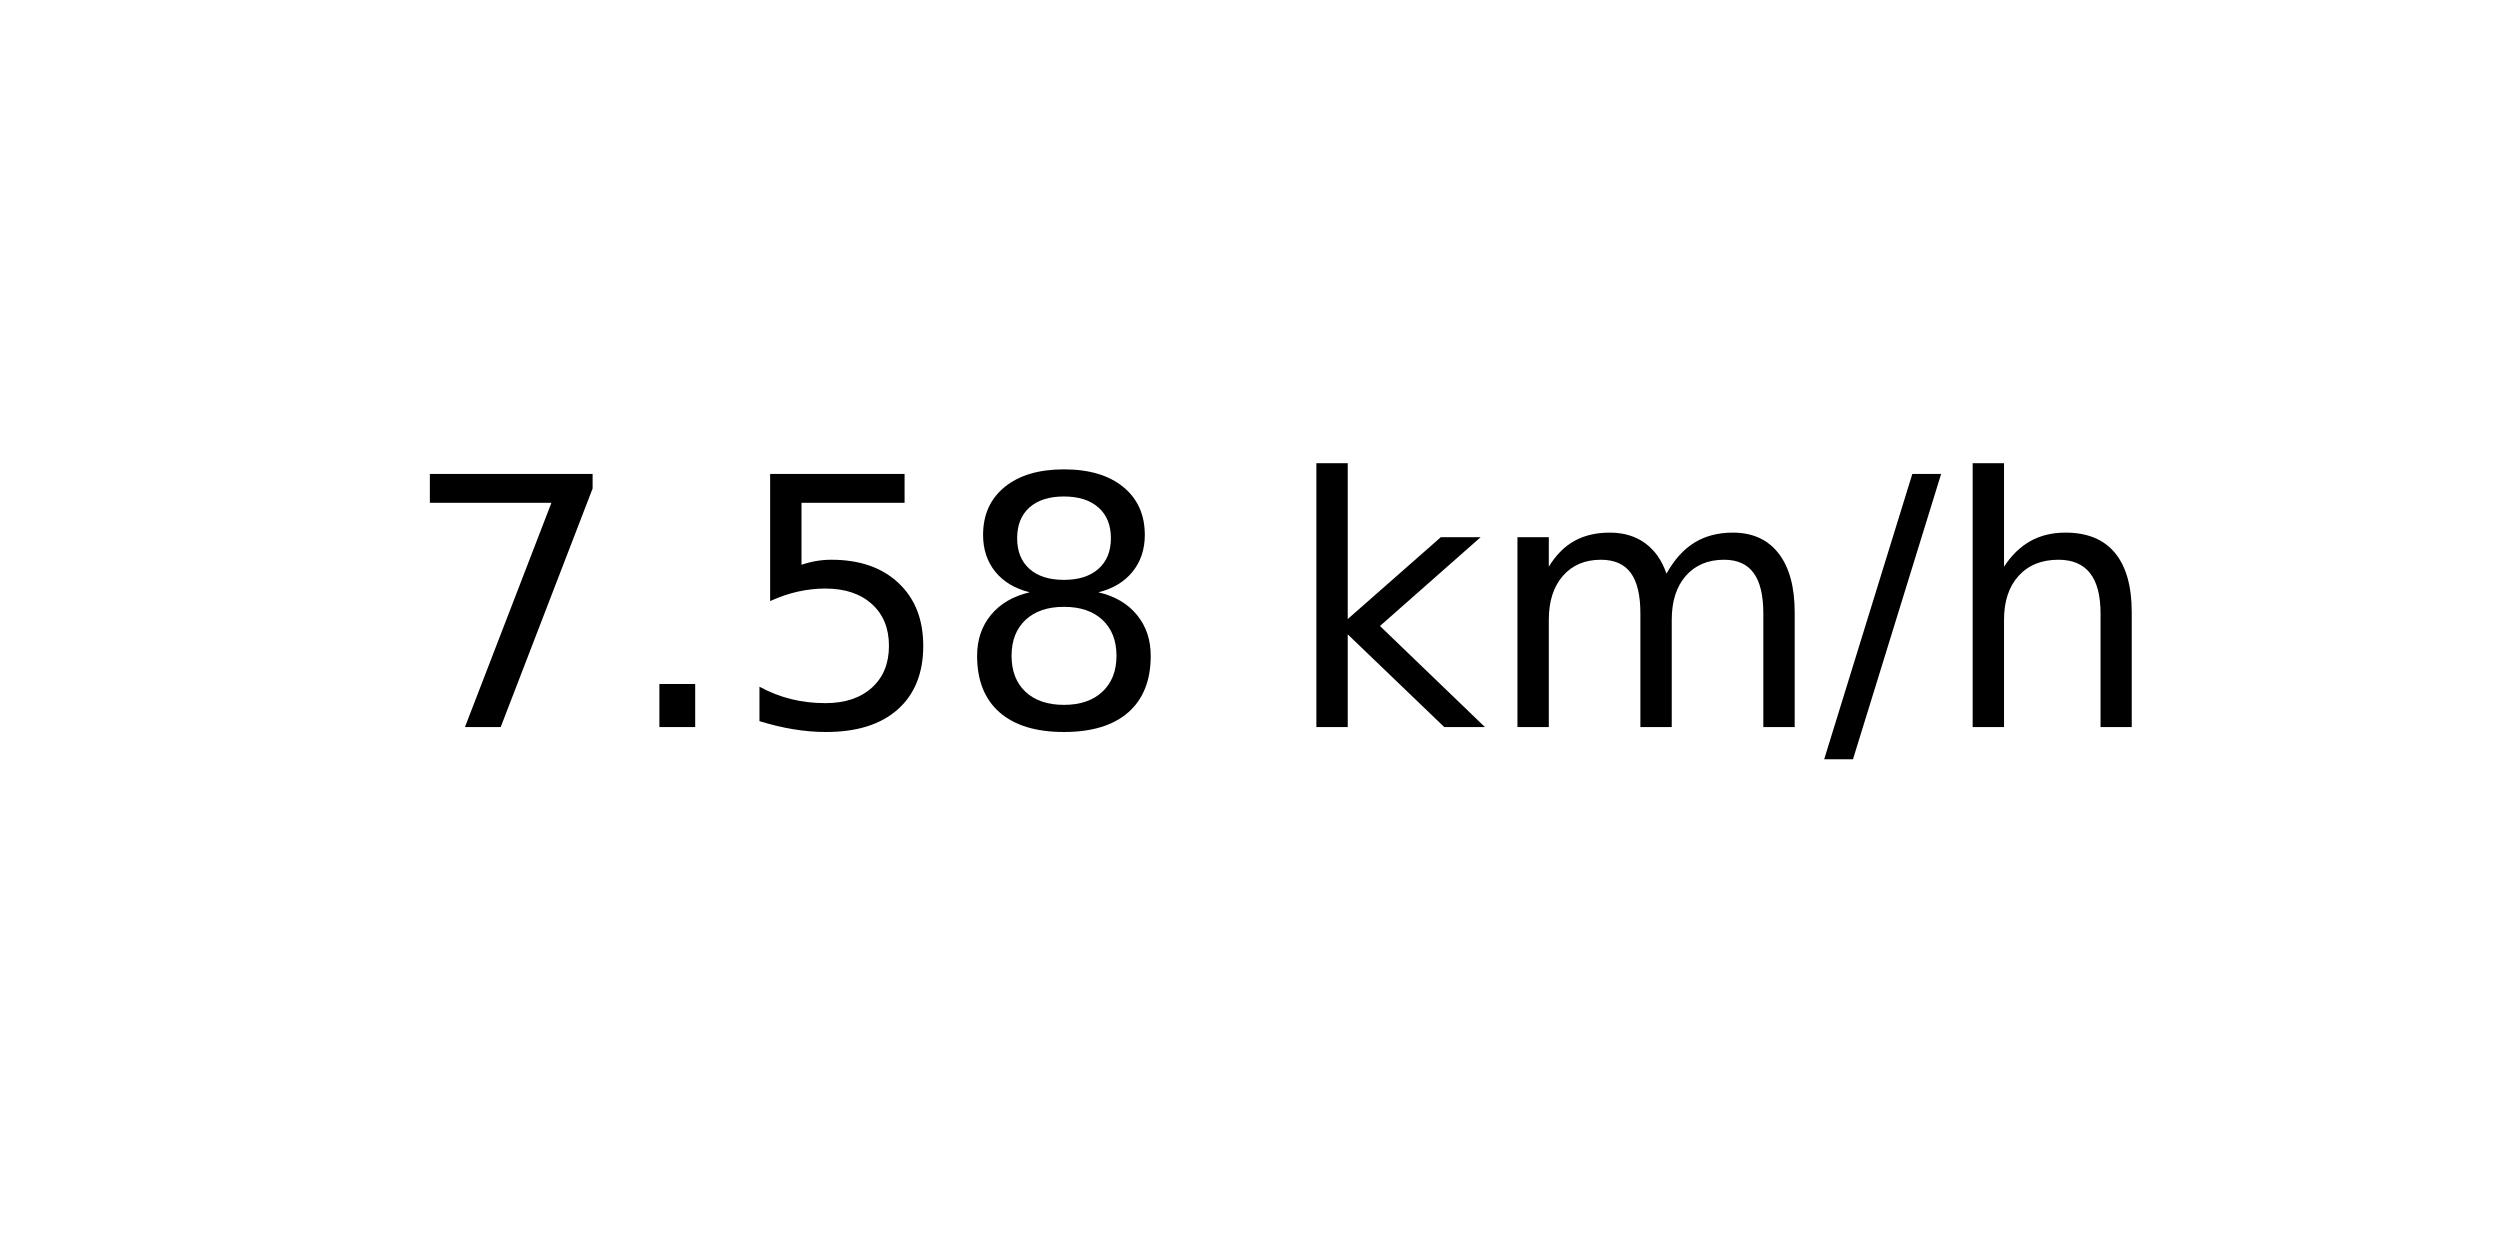
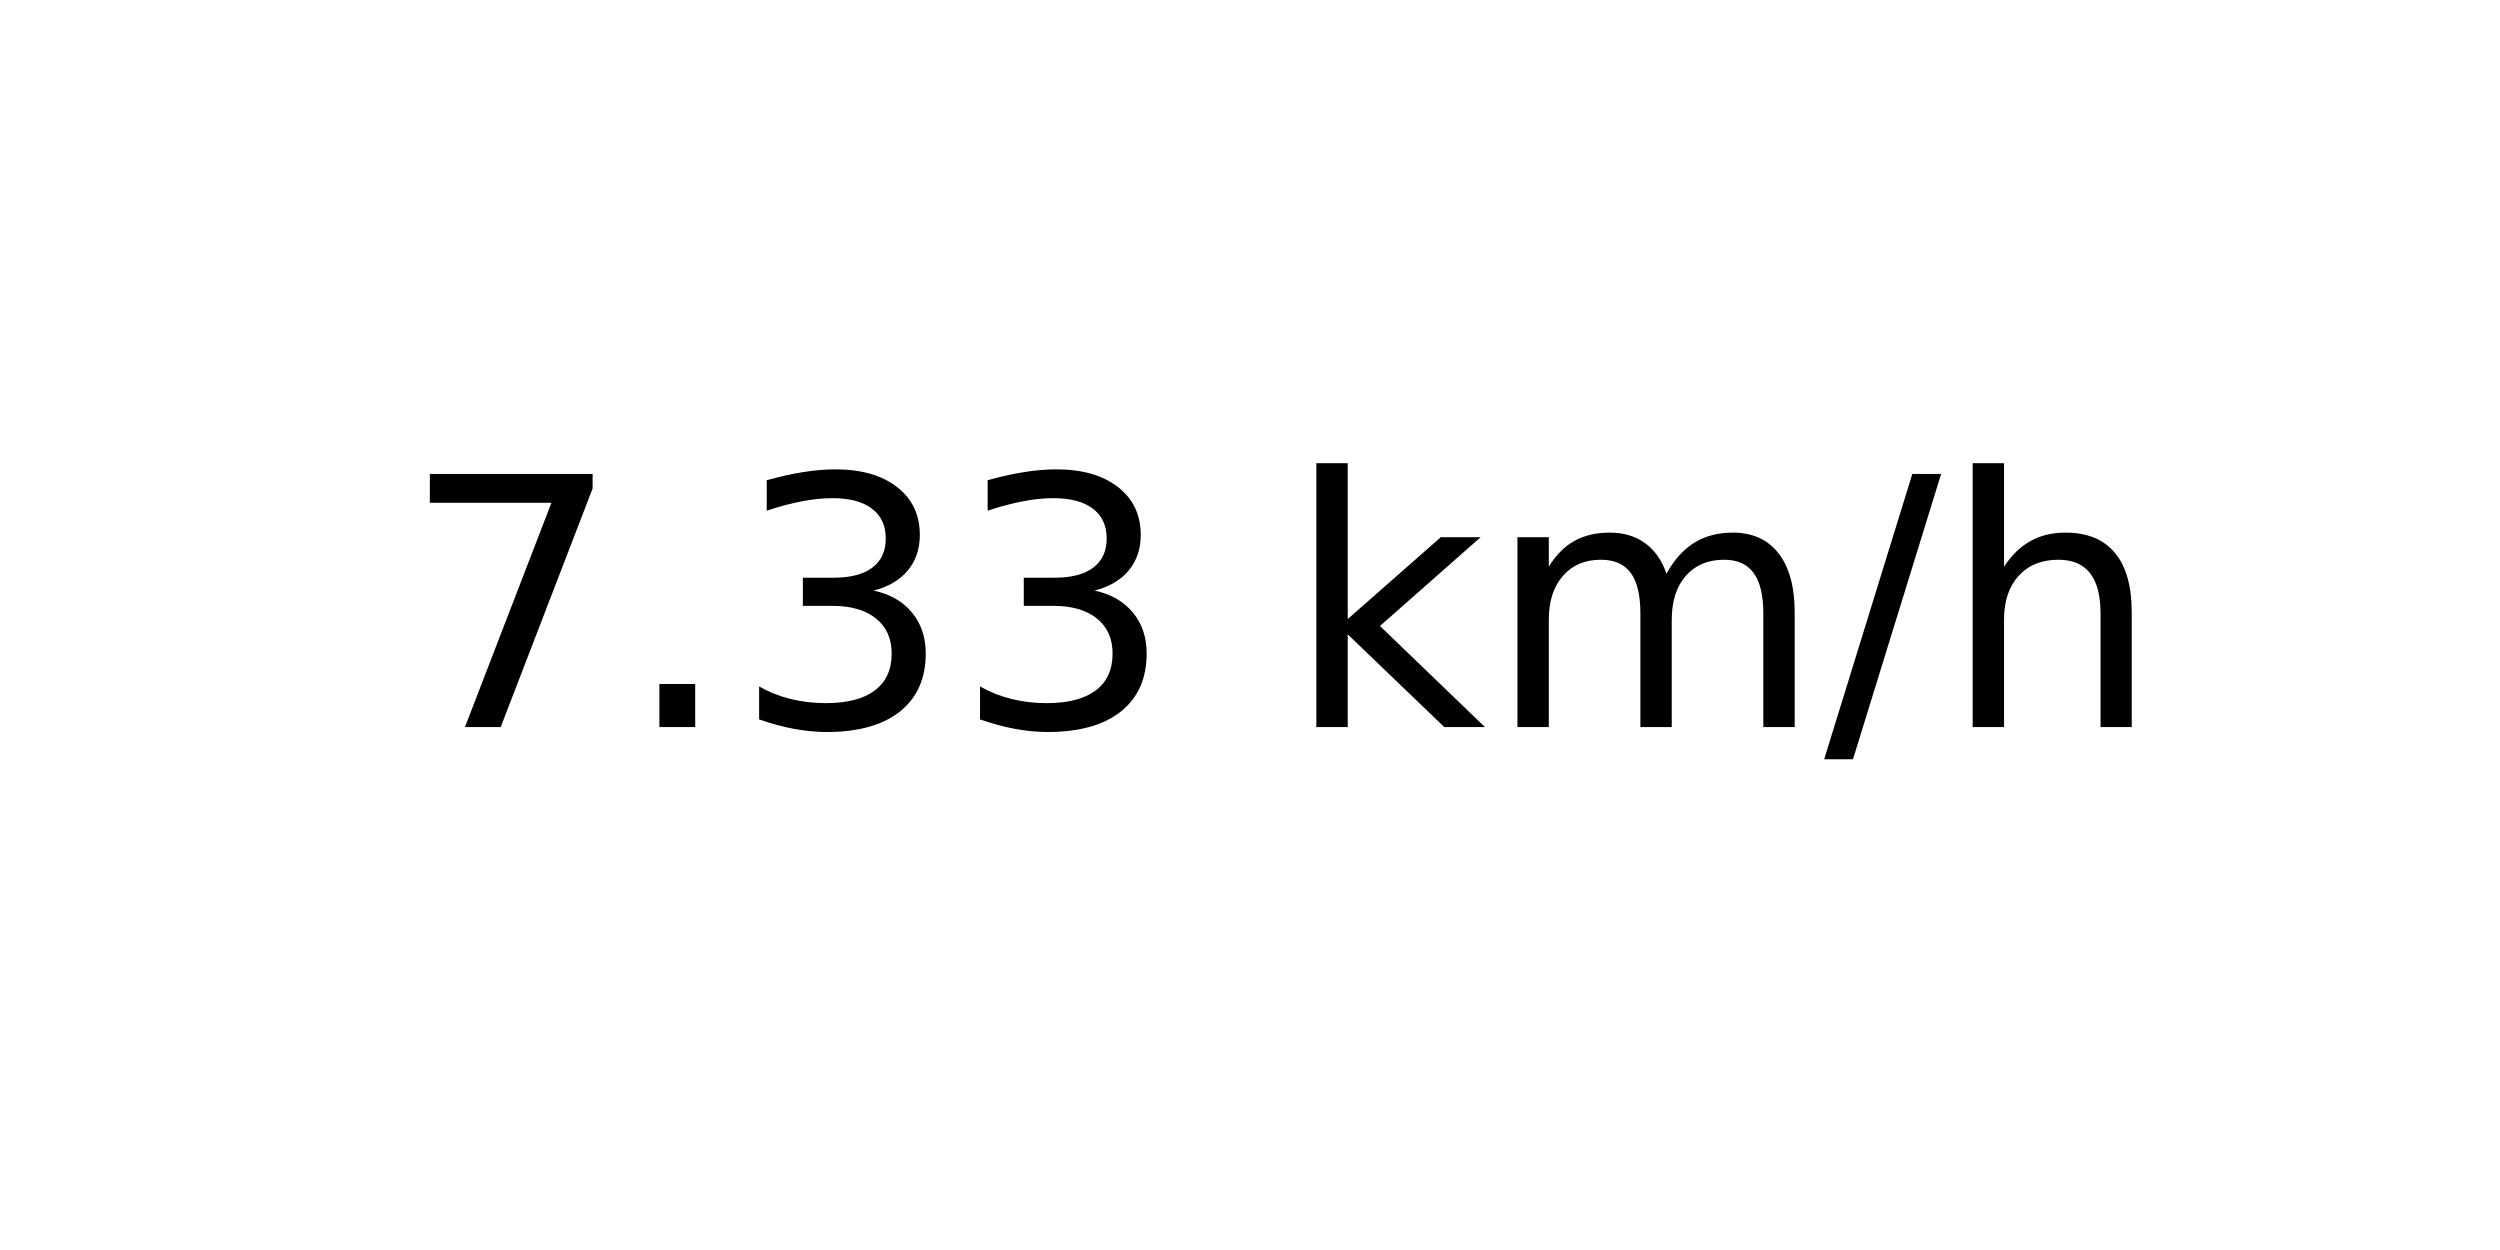
<svg xmlns="http://www.w3.org/2000/svg" xmlns:xlink="http://www.w3.org/1999/xlink" width="72pt" height="36pt" viewBox="0 0 72 36" version="1.1">
  <defs>
    <style type="text/css">*{stroke-linejoin: round; stroke-linecap: butt}</style>
  </defs>
  <g id="figure_1">
    <g id="axes_1">
      <g id="text_1">
        <g transform="translate(11.55937 20.93937) scale(0.1 -0.1)">
          <defs>
            <path id="DejaVuSans-37" d="M 525 4666  L 3525 4666  L 3525 4397  L 1831 0  L 1172 0  L 2766 4134  L 525 4134  L 525 4666  z " transform="scale(0.015625)" />
            <path id="DejaVuSans-2e" d="M 684 794  L 1344 794  L 1344 0  L 684 0  L 684 794  z " transform="scale(0.015625)" />
-             <path id="DejaVuSans-35" d="M 691 4666  L 3169 4666  L 3169 4134  L 1269 4134  L 1269 2991  Q 1406 3038 1543 3061  Q 1681 3084 1819 3084  Q 2600 3084 3056 2656  Q 3513 2228 3513 1497  Q 3513 744 3044 326  Q 2575 -91 1722 -91  Q 1428 -91 1123 -41  Q 819 9 494 109  L 494 744  Q 775 591 1075 516  Q 1375 441 1709 441  Q 2250 441 2565 725  Q 2881 1009 2881 1497  Q 2881 1984 2565 2268  Q 2250 2553 1709 2553  Q 1456 2553 1204 2497  Q 953 2441 691 2322  L 691 4666  z " transform="scale(0.015625)" />
-             <path id="DejaVuSans-38" d="M 2034 2216  Q 1584 2216 1326 1975  Q 1069 1734 1069 1313  Q 1069 891 1326 650  Q 1584 409 2034 409  Q 2484 409 2743 651  Q 3003 894 3003 1313  Q 3003 1734 2745 1975  Q 2488 2216 2034 2216  z M 1403 2484  Q 997 2584 770 2862  Q 544 3141 544 3541  Q 544 4100 942 4425  Q 1341 4750 2034 4750  Q 2731 4750 3128 4425  Q 3525 4100 3525 3541  Q 3525 3141 3298 2862  Q 3072 2584 2669 2484  Q 3125 2378 3379 2068  Q 3634 1759 3634 1313  Q 3634 634 3220 271  Q 2806 -91 2034 -91  Q 1263 -91 848 271  Q 434 634 434 1313  Q 434 1759 690 2068  Q 947 2378 1403 2484  z M 1172 3481  Q 1172 3119 1398 2916  Q 1625 2713 2034 2713  Q 2441 2713 2670 2916  Q 2900 3119 2900 3481  Q 2900 3844 2670 4047  Q 2441 4250 2034 4250  Q 1625 4250 1398 4047  Q 1172 3844 1172 3481  z " transform="scale(0.015625)" />
+             <path id="DejaVuSans-33" d="M 2597 2516  Q 3050 2419 3304 2112  Q 3559 1806 3559 1356  Q 3559 666 3084 287  Q 2609 -91 1734 -91  Q 1441 -91 1130 -33  Q 819 25 488 141  L 488 750  Q 750 597 1062 519  Q 1375 441 1716 441  Q 2309 441 2620 675  Q 2931 909 2931 1356  Q 2931 1769 2642 2001  Q 2353 2234 1838 2234  L 1294 2234  L 1294 2753  L 1863 2753  Q 2328 2753 2575 2939  Q 2822 3125 2822 3475  Q 2822 3834 2567 4026  Q 2313 4219 1838 4219  Q 1578 4219 1281 4162  Q 984 4106 628 3988  L 628 4550  Q 988 4650 1302 4700  Q 1616 4750 1894 4750  Q 2613 4750 3031 4423  Q 3450 4097 3450 3541  Q 3450 3153 3228 2886  Q 3006 2619 2597 2516  z " transform="scale(0.015625)" />
            <path id="DejaVuSans-20" transform="scale(0.015625)" />
            <path id="DejaVuSans-6b" d="M 581 4863  L 1159 4863  L 1159 1991  L 2875 3500  L 3609 3500  L 1753 1863  L 3688 0  L 2938 0  L 1159 1709  L 1159 0  L 581 0  L 581 4863  z " transform="scale(0.015625)" />
            <path id="DejaVuSans-6d" d="M 3328 2828  Q 3544 3216 3844 3400  Q 4144 3584 4550 3584  Q 5097 3584 5394 3201  Q 5691 2819 5691 2113  L 5691 0  L 5113 0  L 5113 2094  Q 5113 2597 4934 2840  Q 4756 3084 4391 3084  Q 3944 3084 3684 2787  Q 3425 2491 3425 1978  L 3425 0  L 2847 0  L 2847 2094  Q 2847 2600 2669 2842  Q 2491 3084 2119 3084  Q 1678 3084 1418 2786  Q 1159 2488 1159 1978  L 1159 0  L 581 0  L 581 3500  L 1159 3500  L 1159 2956  Q 1356 3278 1631 3431  Q 1906 3584 2284 3584  Q 2666 3584 2933 3390  Q 3200 3197 3328 2828  z " transform="scale(0.015625)" />
            <path id="DejaVuSans-2f" d="M 1625 4666  L 2156 4666  L 531 -594  L 0 -594  L 1625 4666  z " transform="scale(0.015625)" />
            <path id="DejaVuSans-68" d="M 3513 2113  L 3513 0  L 2938 0  L 2938 2094  Q 2938 2591 2744 2837  Q 2550 3084 2163 3084  Q 1697 3084 1428 2787  Q 1159 2491 1159 1978  L 1159 0  L 581 0  L 581 4863  L 1159 4863  L 1159 2956  Q 1366 3272 1645 3428  Q 1925 3584 2291 3584  Q 2894 3584 3203 3211  Q 3513 2838 3513 2113  z " transform="scale(0.015625)" />
          </defs>
          <use xlink:href="#DejaVuSans-37" />
          <use xlink:href="#DejaVuSans-2e" x="63.623" />
-           <use xlink:href="#DejaVuSans-35" x="95.41" />
-           <use xlink:href="#DejaVuSans-38" x="159.033" />
+           <use xlink:href="#DejaVuSans-33" x="95.41" />
+           <use xlink:href="#DejaVuSans-33" x="159.033" />
          <use xlink:href="#DejaVuSans-20" x="222.656" />
          <use xlink:href="#DejaVuSans-6b" x="254.443" />
          <use xlink:href="#DejaVuSans-6d" x="312.354" />
          <use xlink:href="#DejaVuSans-2f" x="409.766" />
          <use xlink:href="#DejaVuSans-68" x="443.457" />
        </g>
      </g>
    </g>
  </g>
</svg>
